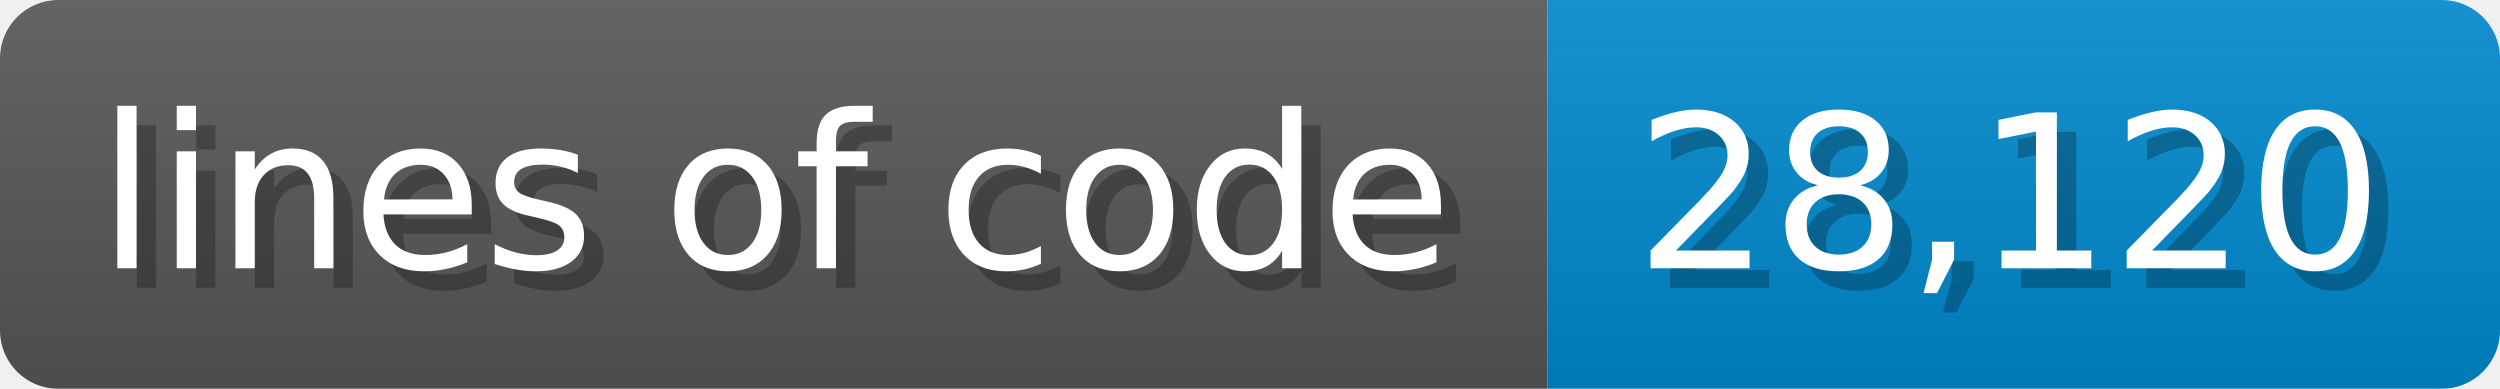
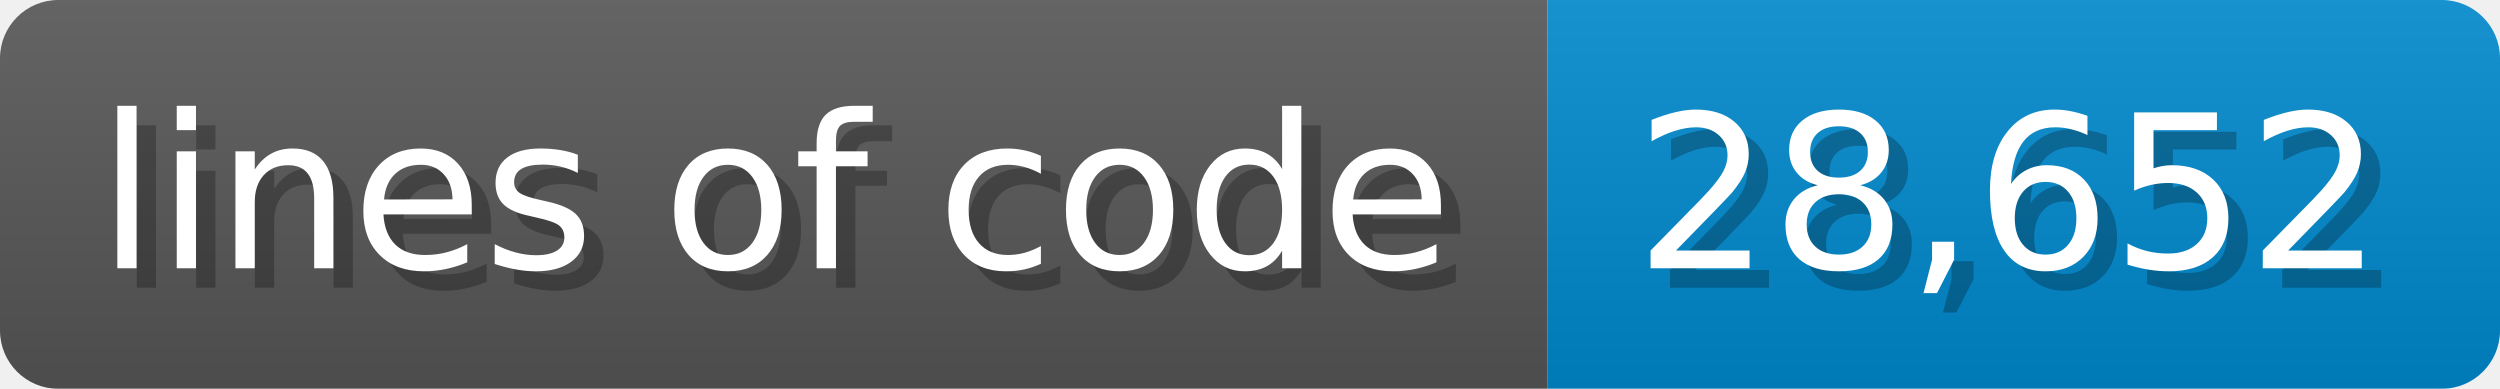
- <svg xmlns="http://www.w3.org/2000/svg" width="128.6" height="20" viewBox="0 0 1286 200" role="img" aria-label="lines of code: 28,120">
-   <linearGradient id="BRhMJ" x2="0" y2="100%">
+ <svg xmlns="http://www.w3.org/2000/svg" width="128.6" height="20" viewBox="0 0 1286 200" role="img" aria-label="lines of code: 28,652">
+   <linearGradient id="ZNAYa" x2="0" y2="100%">
    <stop offset="0" stop-opacity=".1" stop-color="#EEE" />
    <stop offset="1" stop-opacity=".1" />
  </linearGradient>
-   <mask id="EUmsu">
+   <mask id="QeZML">
    <rect width="1286" height="200" rx="30" fill="#FFF" />
  </mask>
-   <g mask="url(#EUmsu)">
+   <g mask="url(#QeZML)">
    <rect width="796" height="200" fill="#555" />
    <rect width="490" height="200" fill="#08C" x="796" />
-     <rect width="1286" height="200" fill="url(#BRhMJ)" />
+     <rect width="1286" height="200" fill="url(#ZNAYa)" />
  </g>
  <g aria-hidden="true" fill="#fff" text-anchor="start" font-family="Verdana,DejaVu Sans,sans-serif" font-size="110">
    <text x="60" y="148" textLength="696" fill="#000" opacity="0.25">lines of code</text>
    <text x="50" y="138" textLength="696">lines of code</text>
-     <text x="851" y="148" textLength="390" fill="#000" opacity="0.25">28,120</text>
-     <text x="841" y="138" textLength="390">28,120</text>
+     <text x="851" y="148" textLength="390" fill="#000" opacity="0.25">28,652</text>
+     <text x="841" y="138" textLength="390">28,652</text>
  </g>
</svg>
